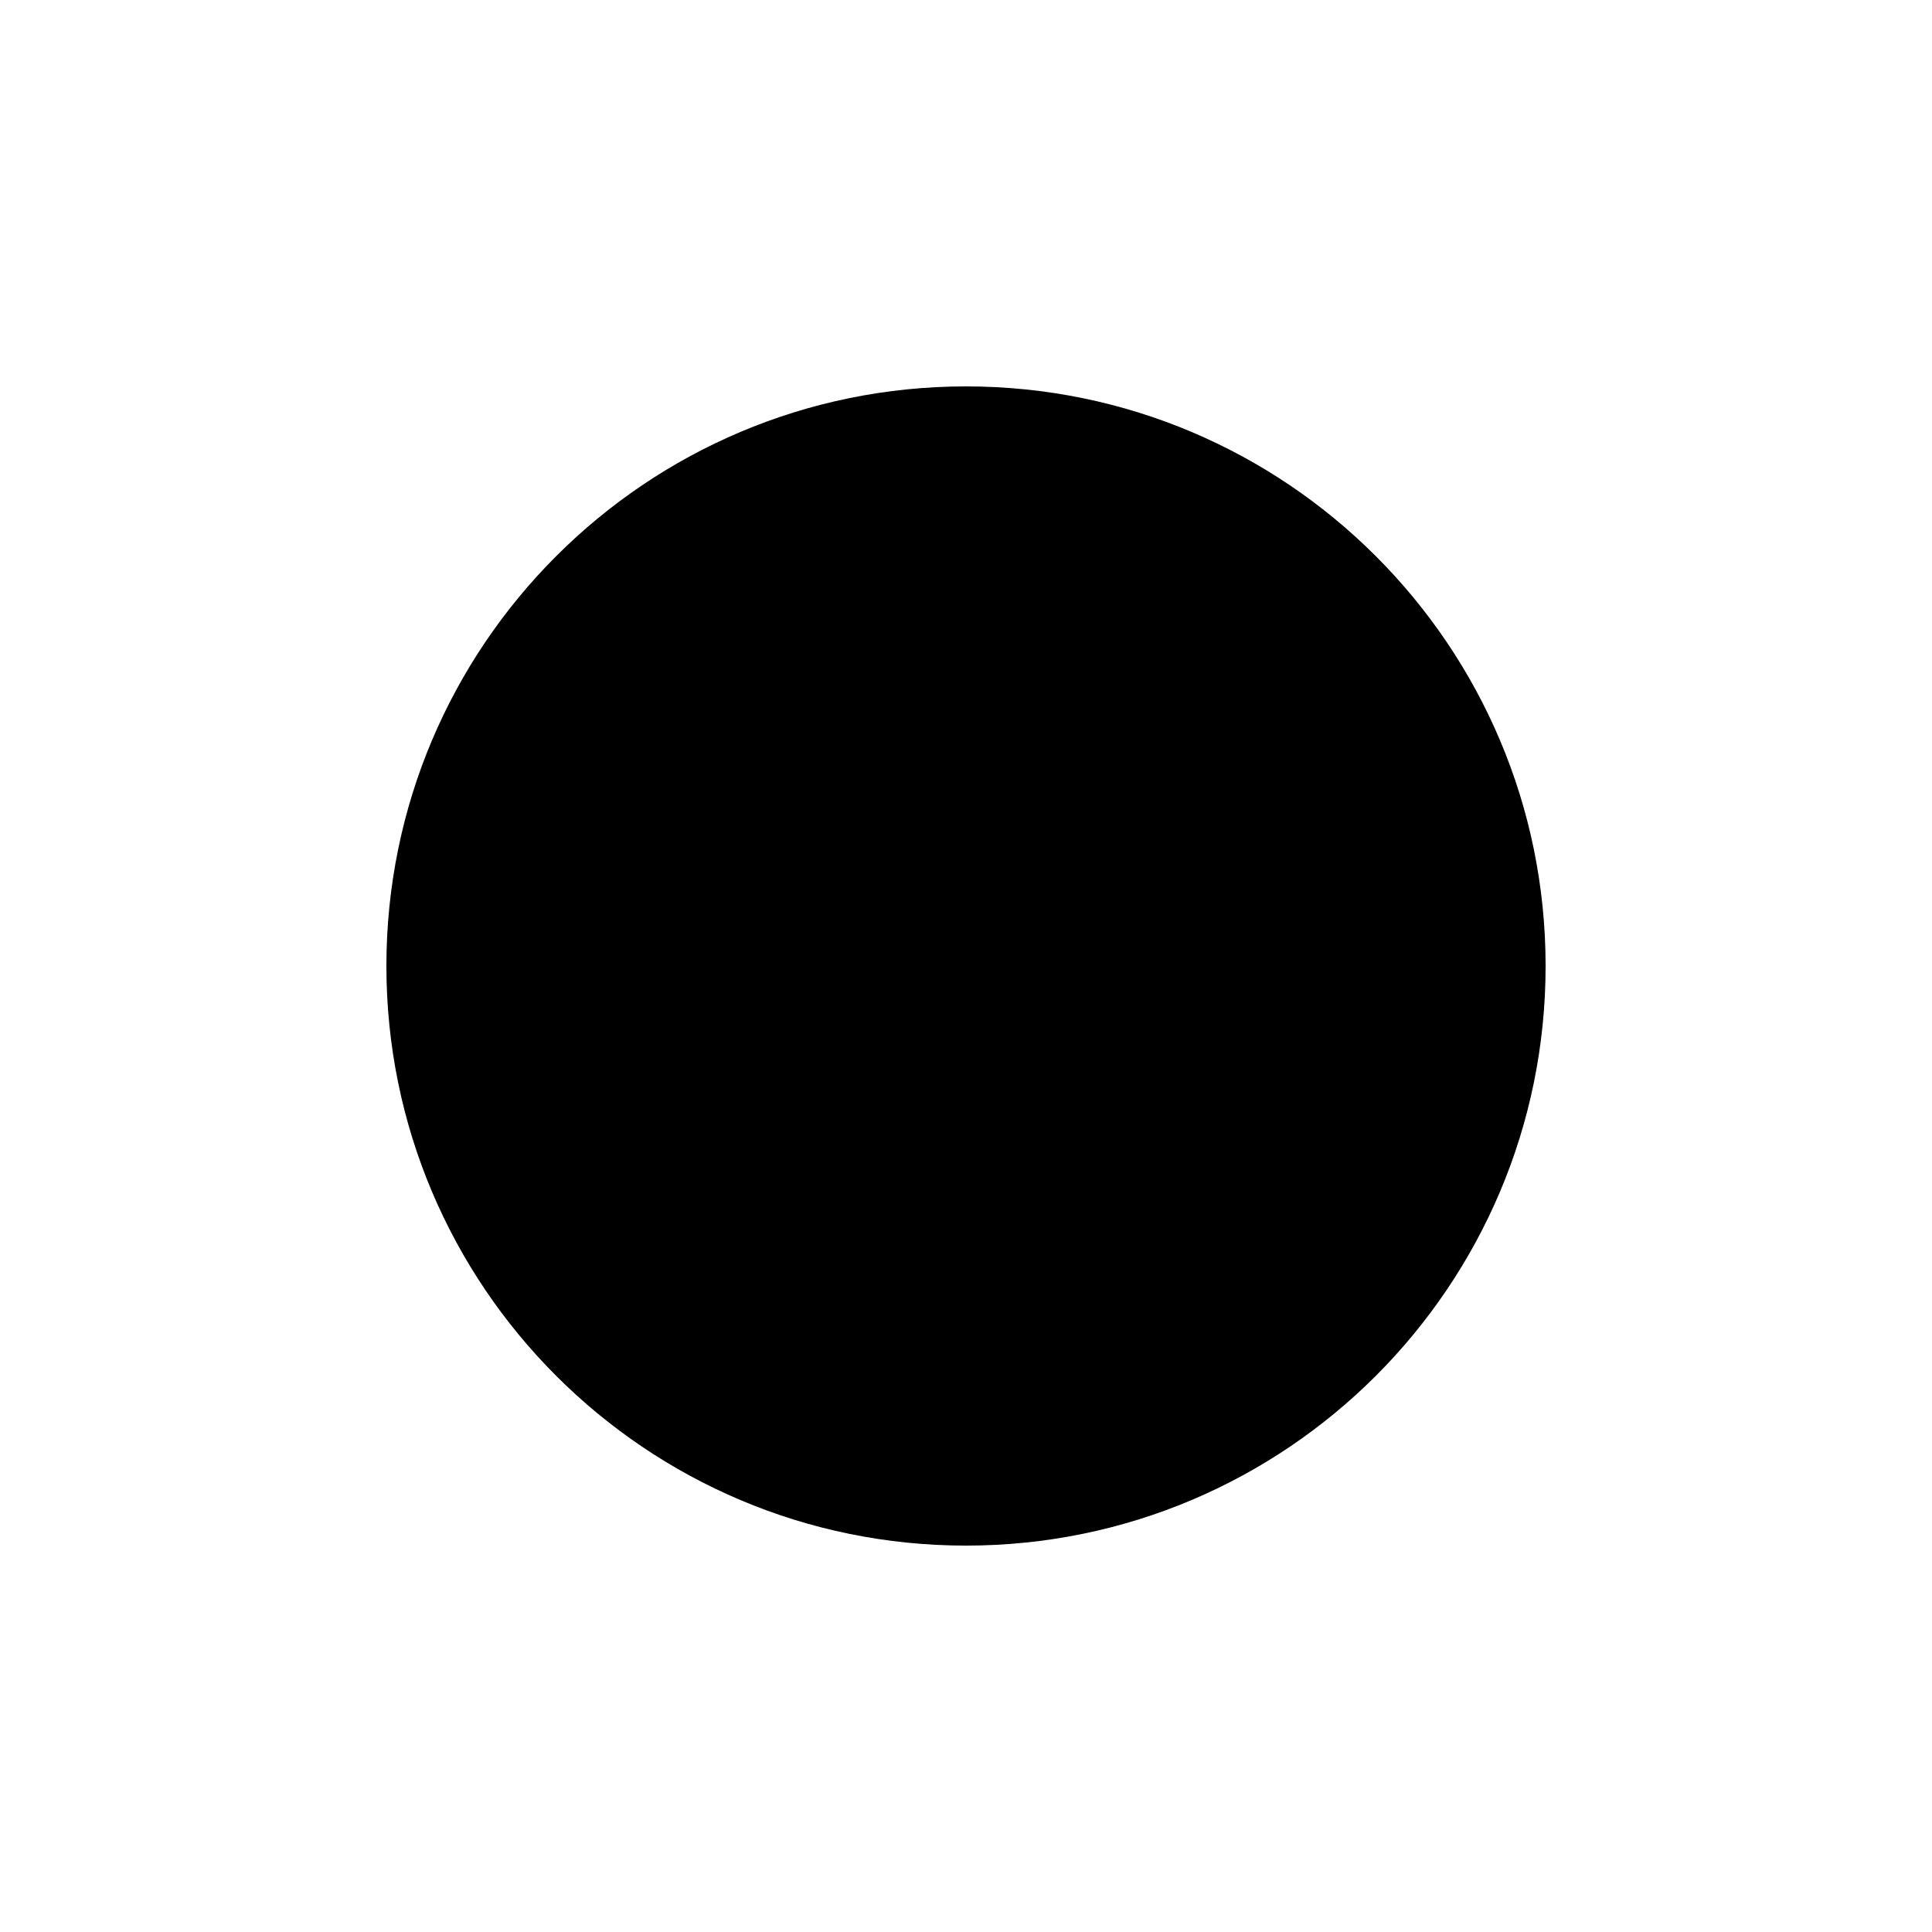
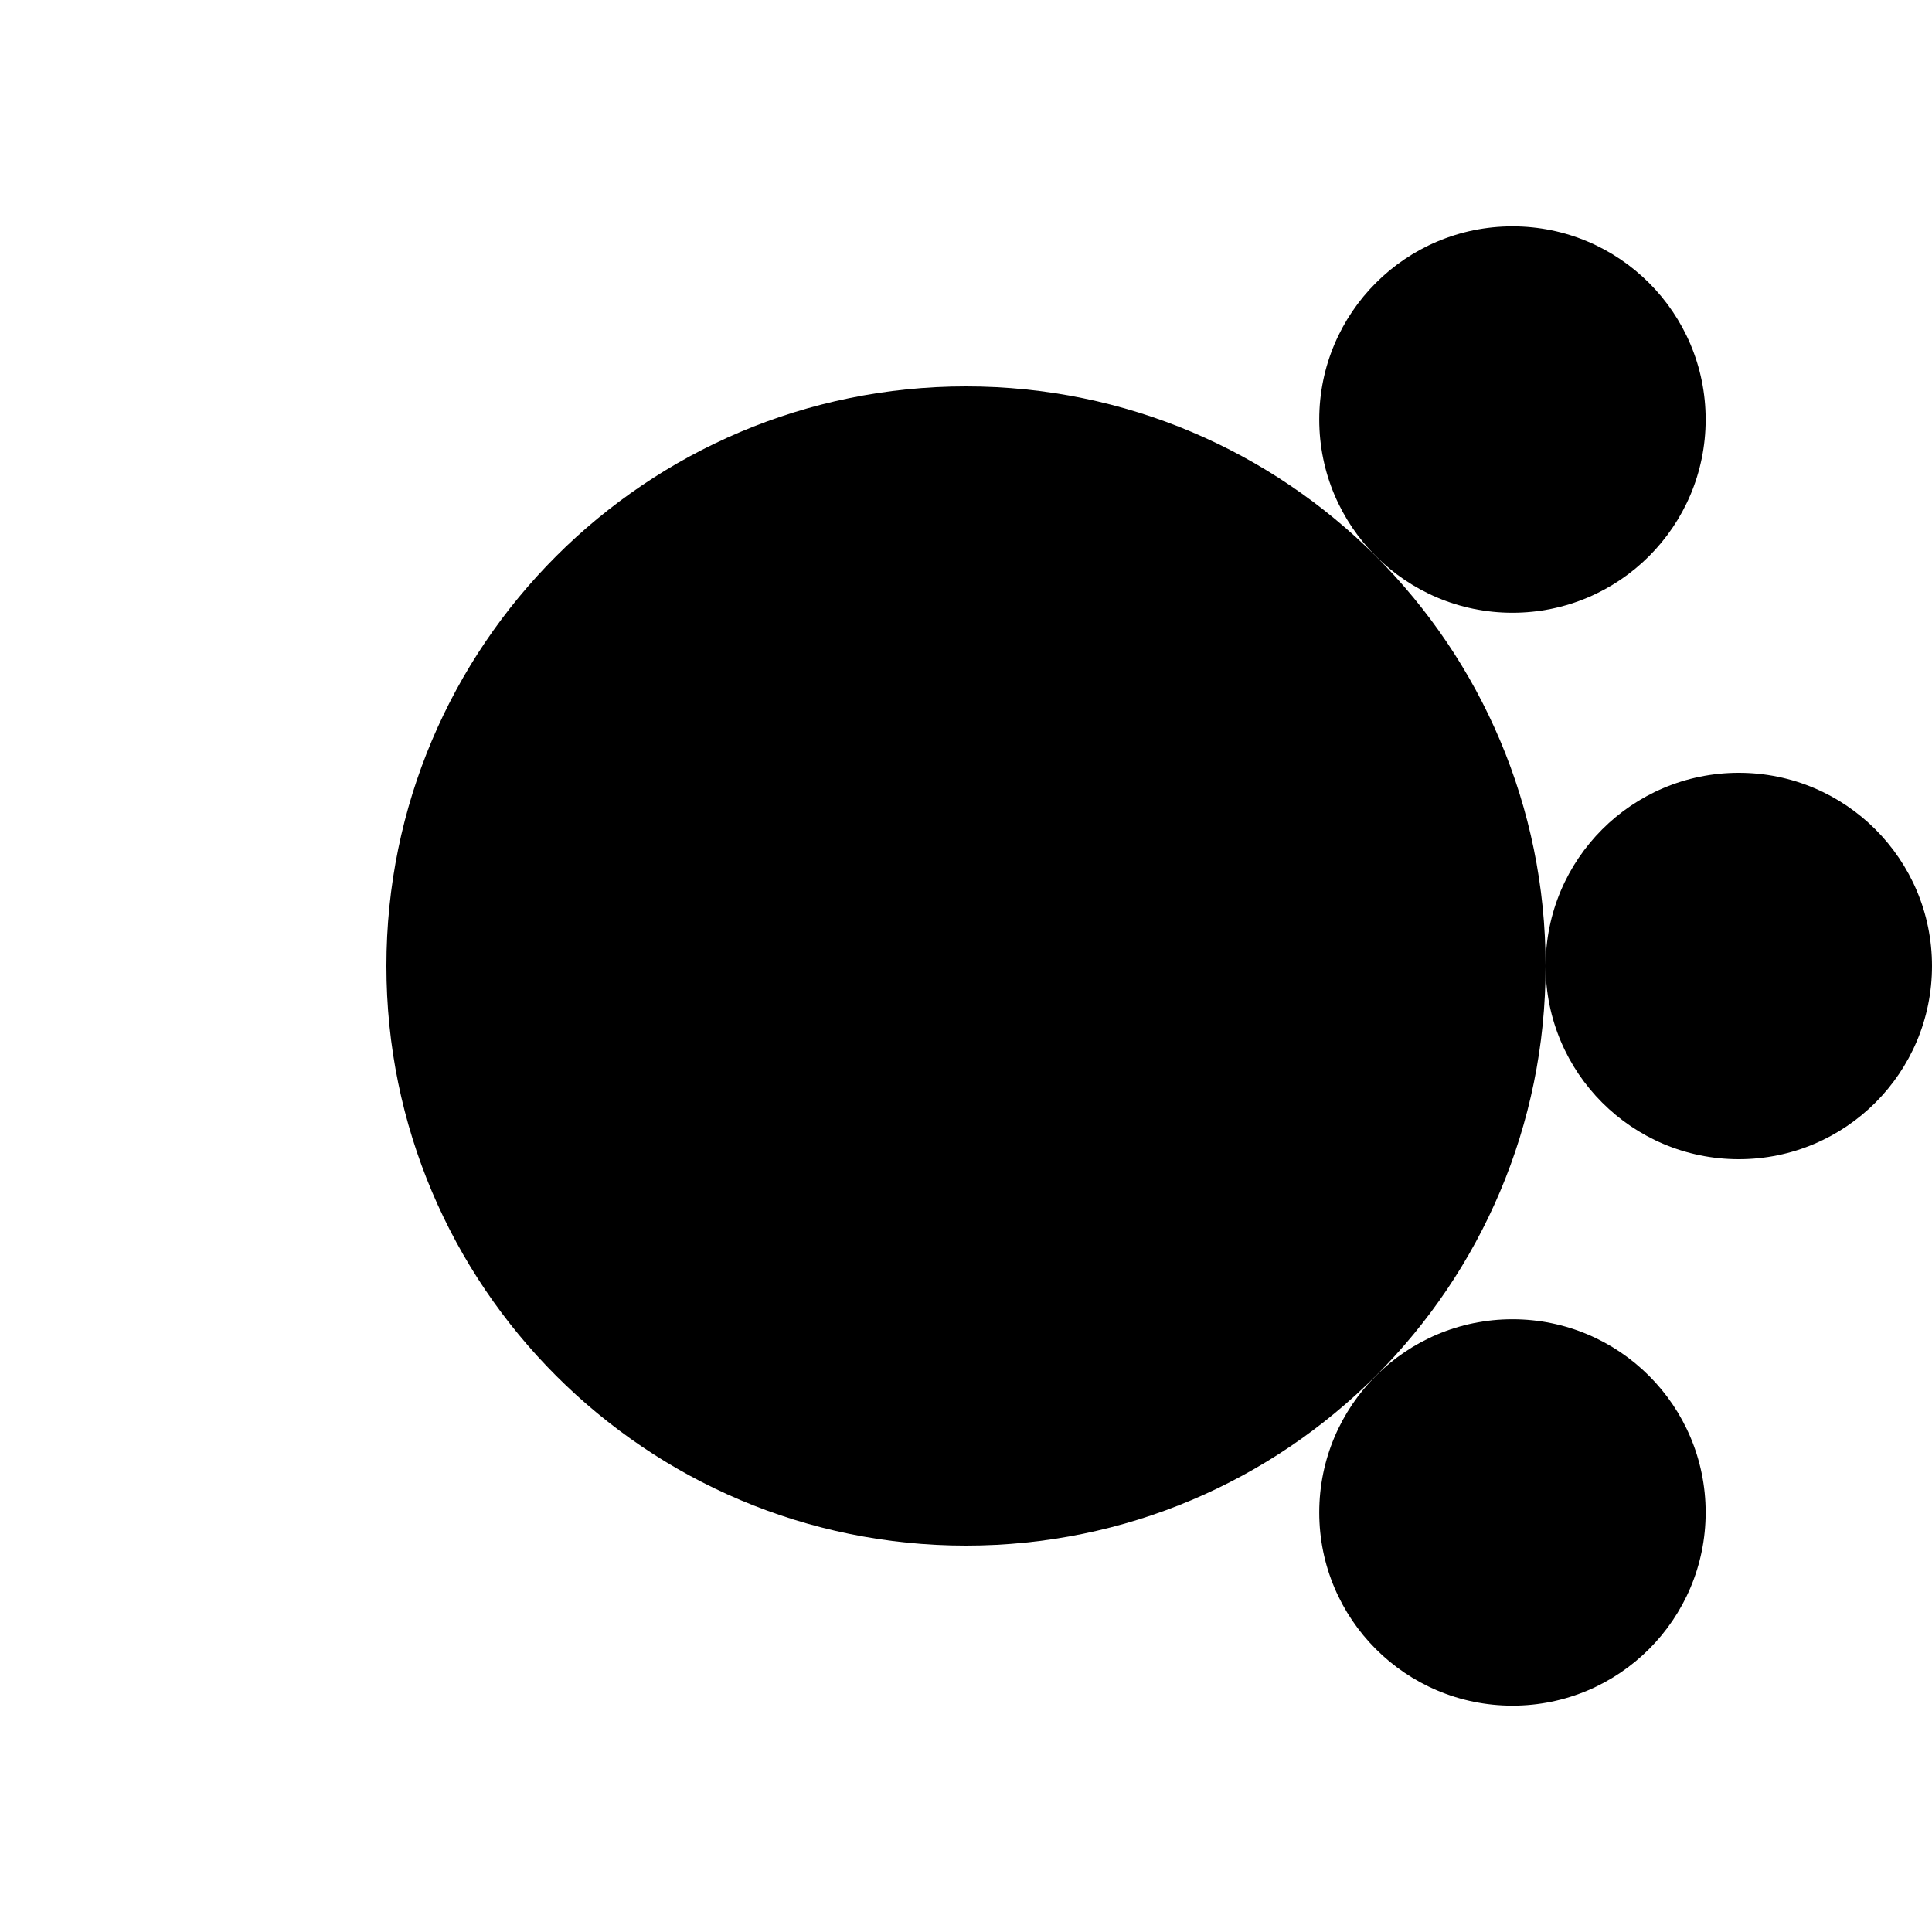
<svg xmlns="http://www.w3.org/2000/svg" width="500" height="500">
  <circle cx="250" cy="250" r="150" />
+   <circle cx="391.421" cy="108.579" r="50" />
+   <circle cx="450" cy="250" r="50" />
+   <circle cx="391.421" cy="391.421" r="50" />
  <style>
        @media(prefers-color-scheme: light) {
            circle {
                fill: #000
            }
        }

        @media(prefers-color-scheme: dark) {
            circle {
                fill: #c99410
            }
        }
    </style>
</svg>
